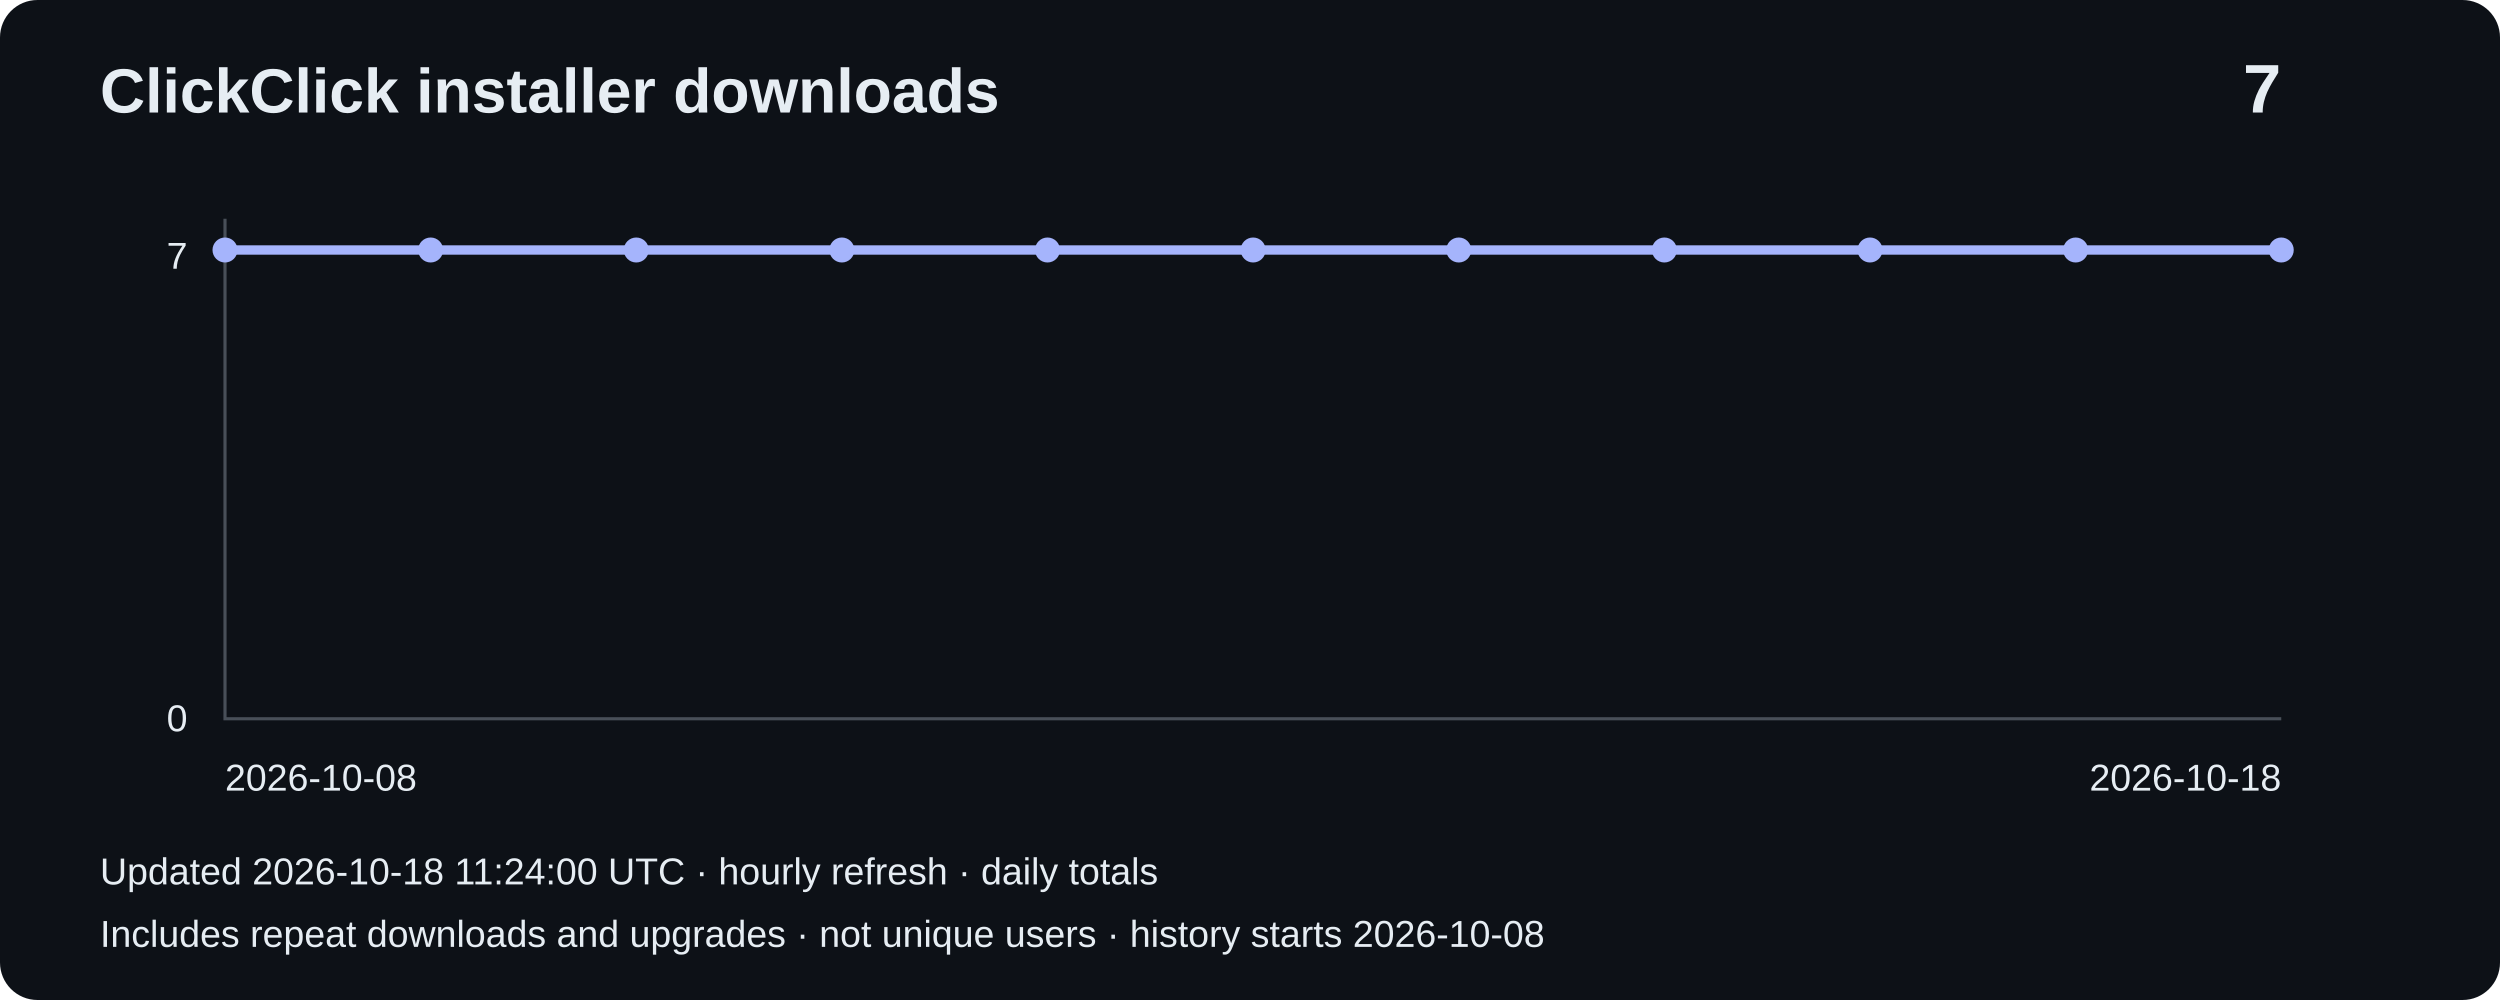
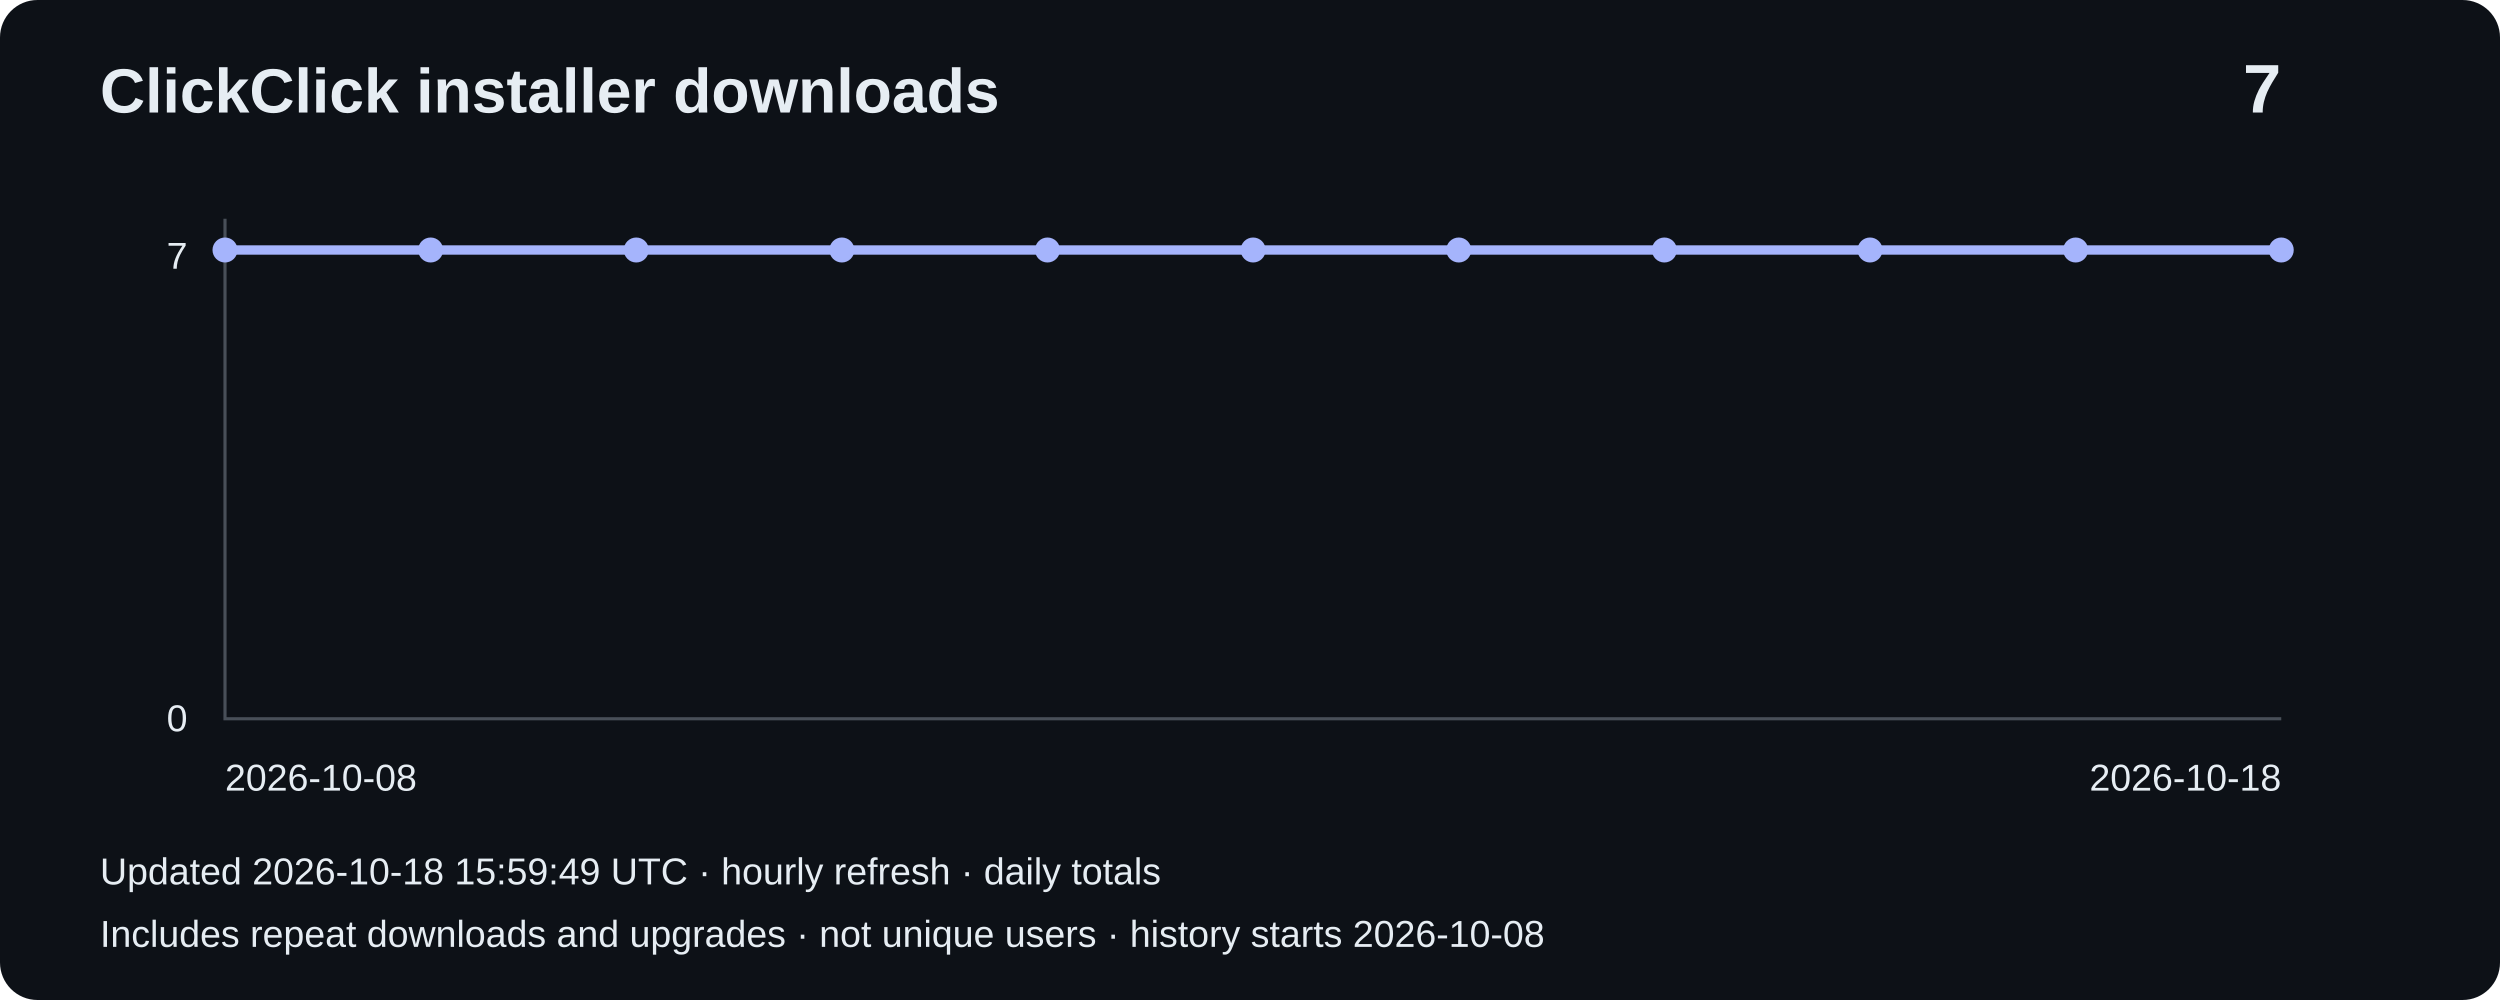
<svg xmlns="http://www.w3.org/2000/svg" width="800" height="320" viewBox="0 0 800 320" role="img" aria-label="Installer downloads: 7">
  <rect width="800" height="320" rx="12" fill="#0d1117" />
  <g font-family="Arial,sans-serif" fill="#e6edf3">
    <text x="32" y="36" font-size="20" font-weight="bold">ClickClick installer downloads</text>
    <text x="730" y="36" font-size="22" text-anchor="end" font-weight="bold">7</text>
    <path d="M72 70V230H730" fill="none" stroke="#484f58" />
    <text x="60" y="86" text-anchor="end" font-size="12">7</text>
    <text x="60" y="234" text-anchor="end" font-size="12">0</text>
    <polyline points="72.0,80.0 137.8,80.0 203.6,80.0 269.4,80.0 335.2,80.0 401.0,80.0 466.8,80.0 532.6,80.0 598.4,80.0 664.2,80.0 730.0,80.0" fill="none" stroke="#a5b4fc" stroke-width="3" />
    <circle cx="72.0" cy="80.0" r="4" fill="#a5b4fc" />
    <circle cx="137.8" cy="80.0" r="4" fill="#a5b4fc" />
    <circle cx="203.6" cy="80.0" r="4" fill="#a5b4fc" />
    <circle cx="269.4" cy="80.0" r="4" fill="#a5b4fc" />
    <circle cx="335.2" cy="80.0" r="4" fill="#a5b4fc" />
    <circle cx="401.0" cy="80.0" r="4" fill="#a5b4fc" />
    <circle cx="466.8" cy="80.0" r="4" fill="#a5b4fc" />
    <circle cx="532.6" cy="80.0" r="4" fill="#a5b4fc" />
    <circle cx="598.4" cy="80.0" r="4" fill="#a5b4fc" />
    <circle cx="664.2" cy="80.0" r="4" fill="#a5b4fc" />
    <circle cx="730.0" cy="80.0" r="4" fill="#a5b4fc" />
    <text x="72" y="253" font-size="12">2026-10-08</text>
    <text x="730" y="253" text-anchor="end" font-size="12">2026-10-18</text>
-     <text x="32" y="283" font-size="12">Updated 2026-10-18 11:24:00 UTC · hourly refresh · daily totals</text>
+     <text x="32" y="283" font-size="12">Updated 2026-10-18 15:59:49 UTC · hourly refresh · daily totals</text>
    <text x="32" y="303" font-size="12">Includes repeat downloads and upgrades · not unique users · history starts 2026-10-08</text>
  </g>
</svg>
